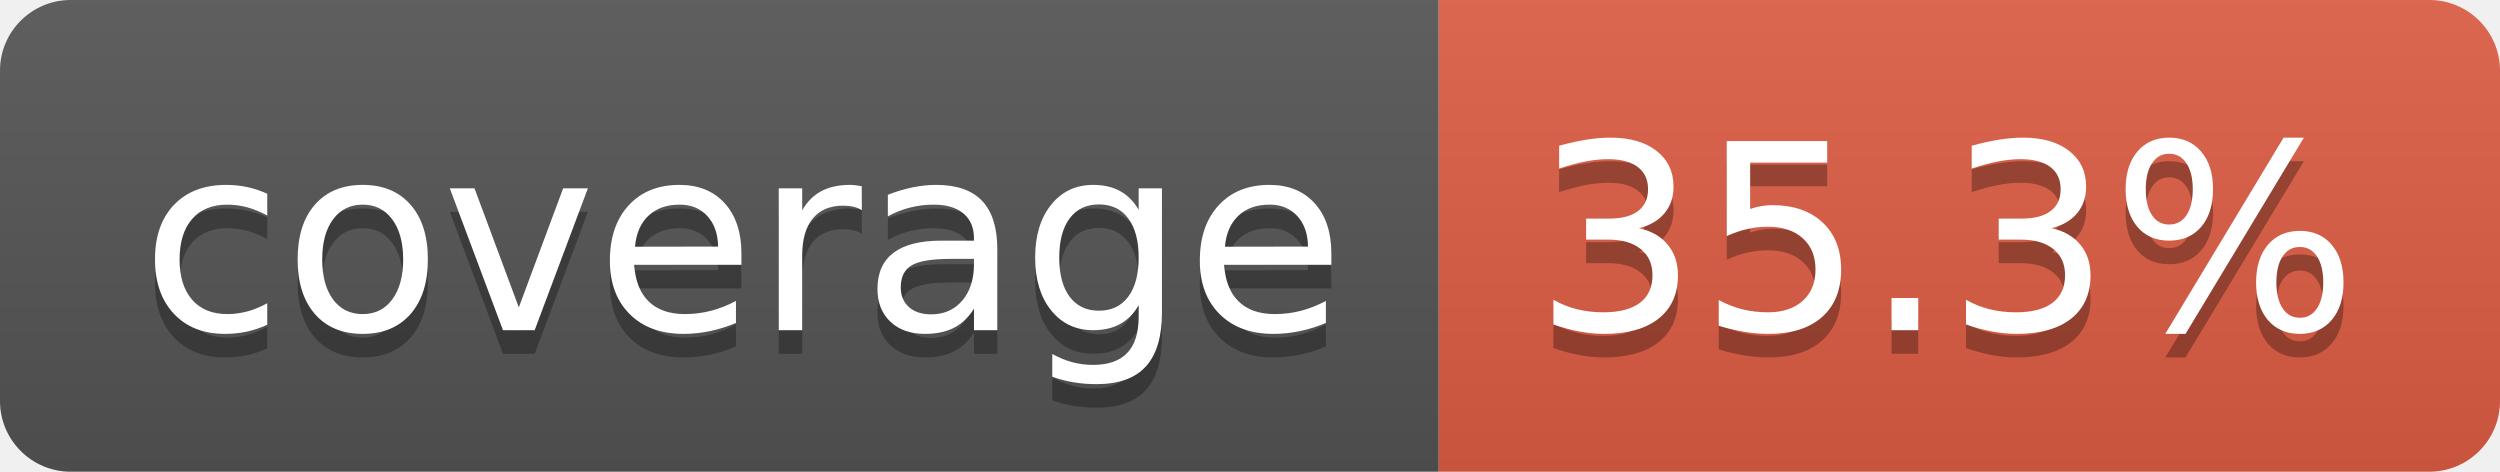
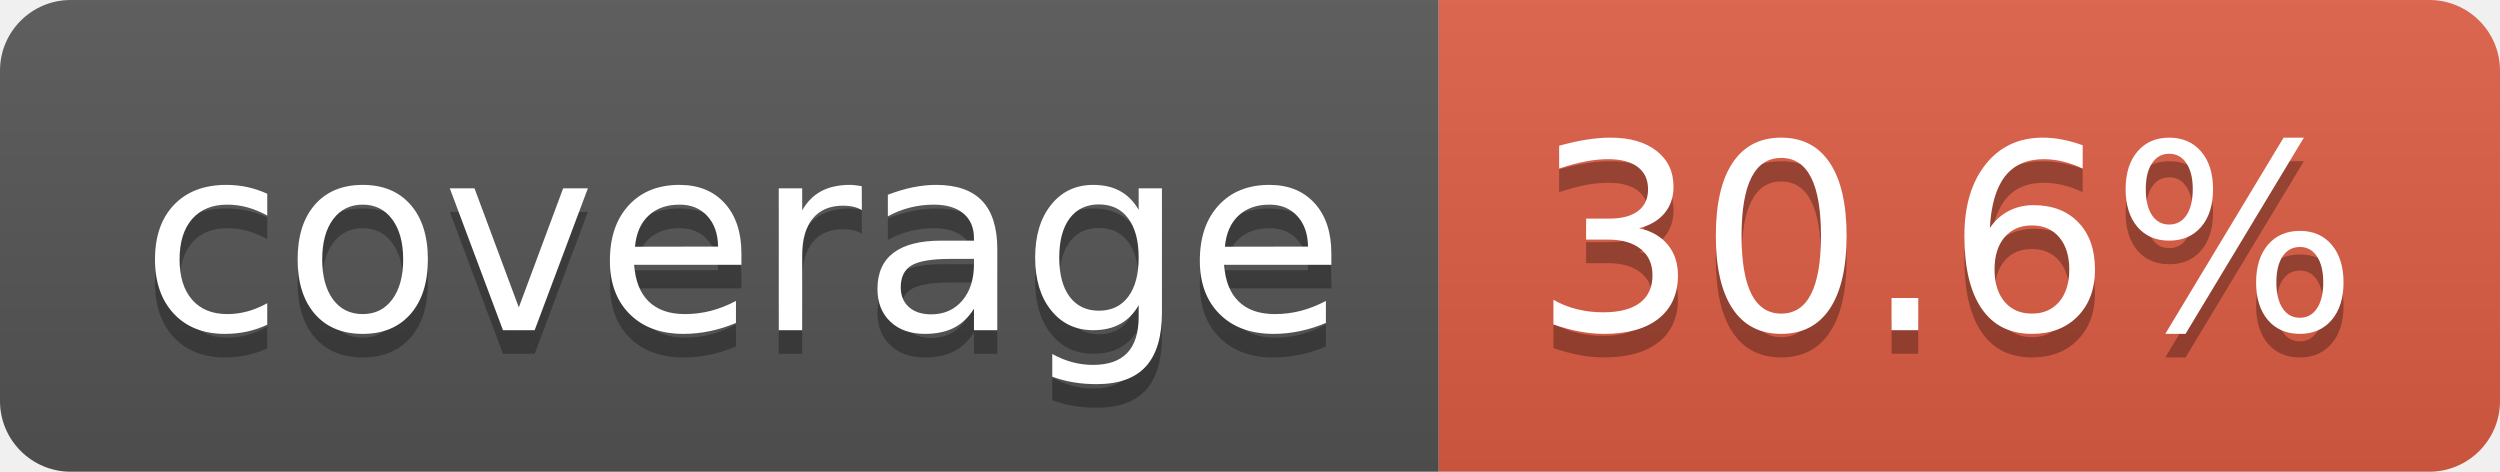
- <svg xmlns="http://www.w3.org/2000/svg" width="106" height="20" role="img" aria-label="coverage: 35.3%">
+ <svg xmlns="http://www.w3.org/2000/svg" width="106" height="20" role="img" aria-label="coverage: 30.6%">
  <linearGradient id="s" x2="0" y2="100%">
    <stop offset="0" stop-color="#bbb" stop-opacity=".1" />
    <stop offset="1" stop-opacity=".1" />
  </linearGradient>
  <clipPath id="r">
    <rect width="106" height="20" rx="3" fill="#fff" />
  </clipPath>
  <g clip-path="url(#r)">
    <rect width="61" height="20" fill="#555" />
    <rect x="61" width="45" height="20" fill="#e05d44" />
    <rect width="106" height="20" fill="url(#s)" />
  </g>
  <g fill="#fff" text-anchor="middle" font-family="Verdana,Geneva,DejaVu Sans,sans-serif" text-rendering="geometricPrecision" font-size="110">
    <text aria-hidden="true" x="315" y="150" fill="#010101" fill-opacity=".3" transform="scale(.1)" textLength="510">coverage</text>
    <text x="315" y="140" transform="scale(.1)" fill="#fff" textLength="510">coverage</text>
-     <text aria-hidden="true" x="825" y="150" fill="#010101" fill-opacity=".3" transform="scale(.1)" textLength="350">35.3%</text>
-     <text x="825" y="140" transform="scale(.1)" fill="#fff" textLength="350">35.3%</text>
+     <text aria-hidden="true" x="825" y="150" fill="#010101" fill-opacity=".3" transform="scale(.1)" textLength="350">30.6%</text>
+     <text x="825" y="140" transform="scale(.1)" fill="#fff" textLength="350">30.6%</text>
  </g>
</svg>
